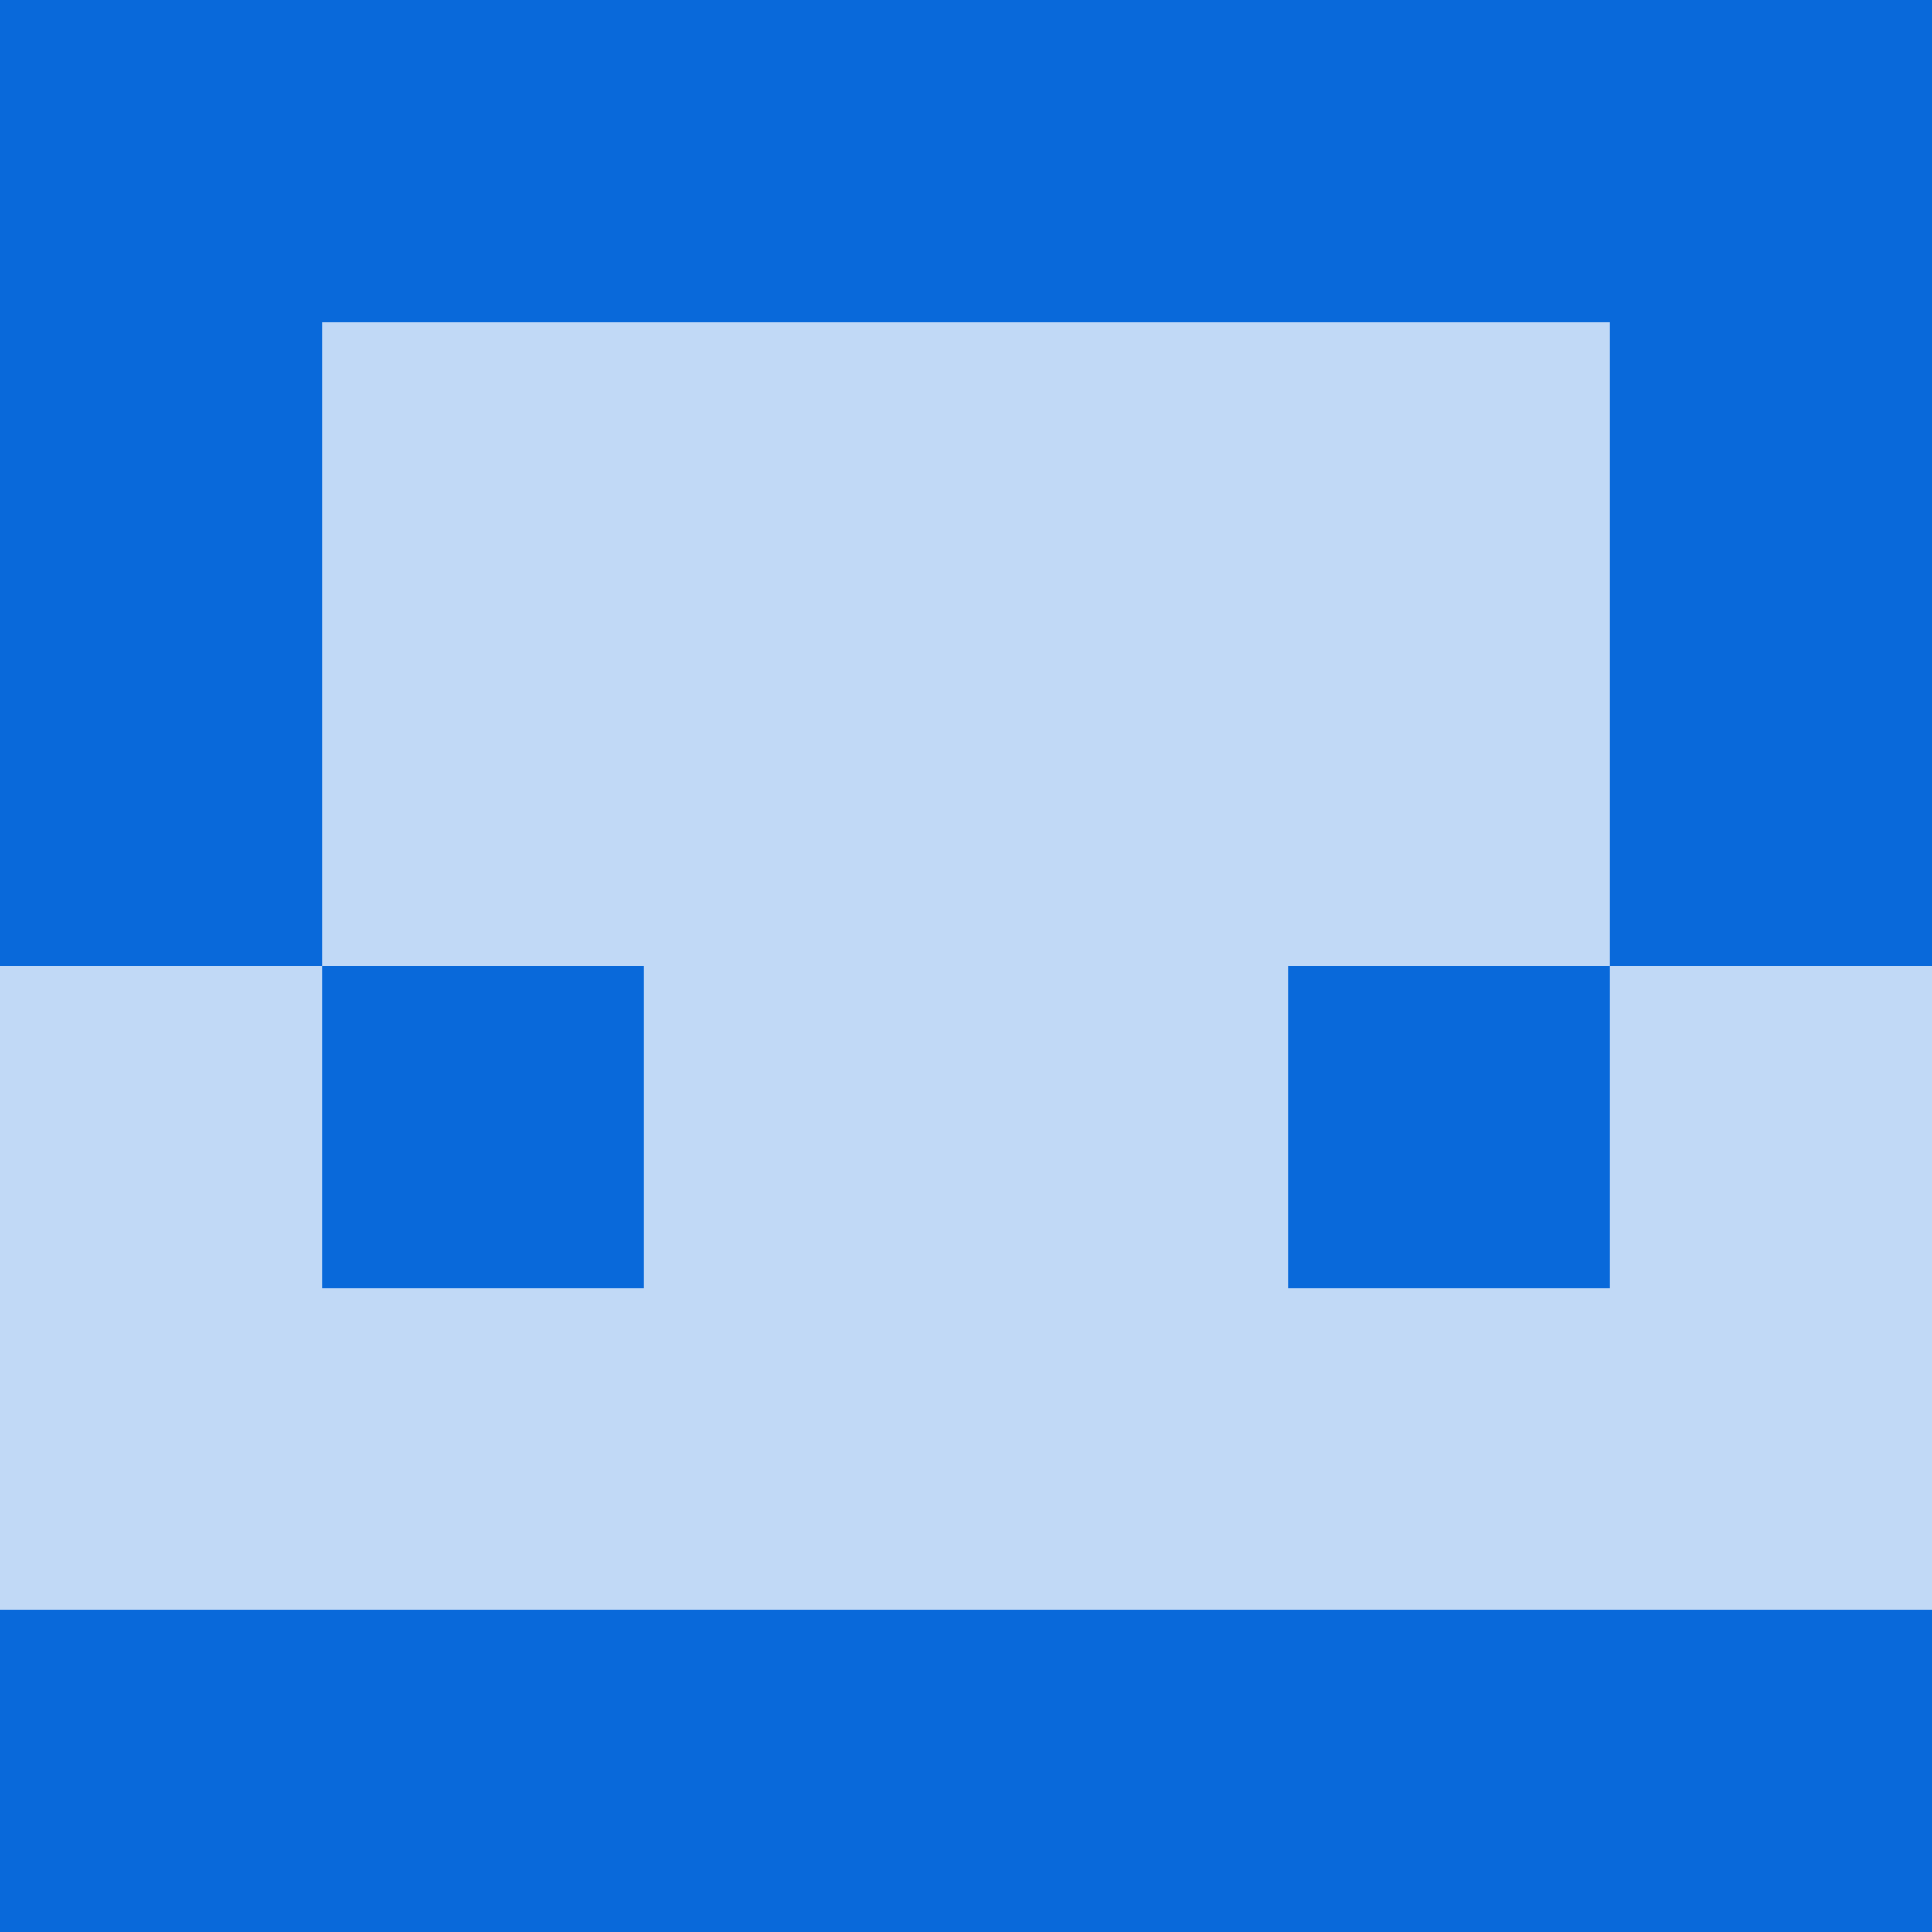
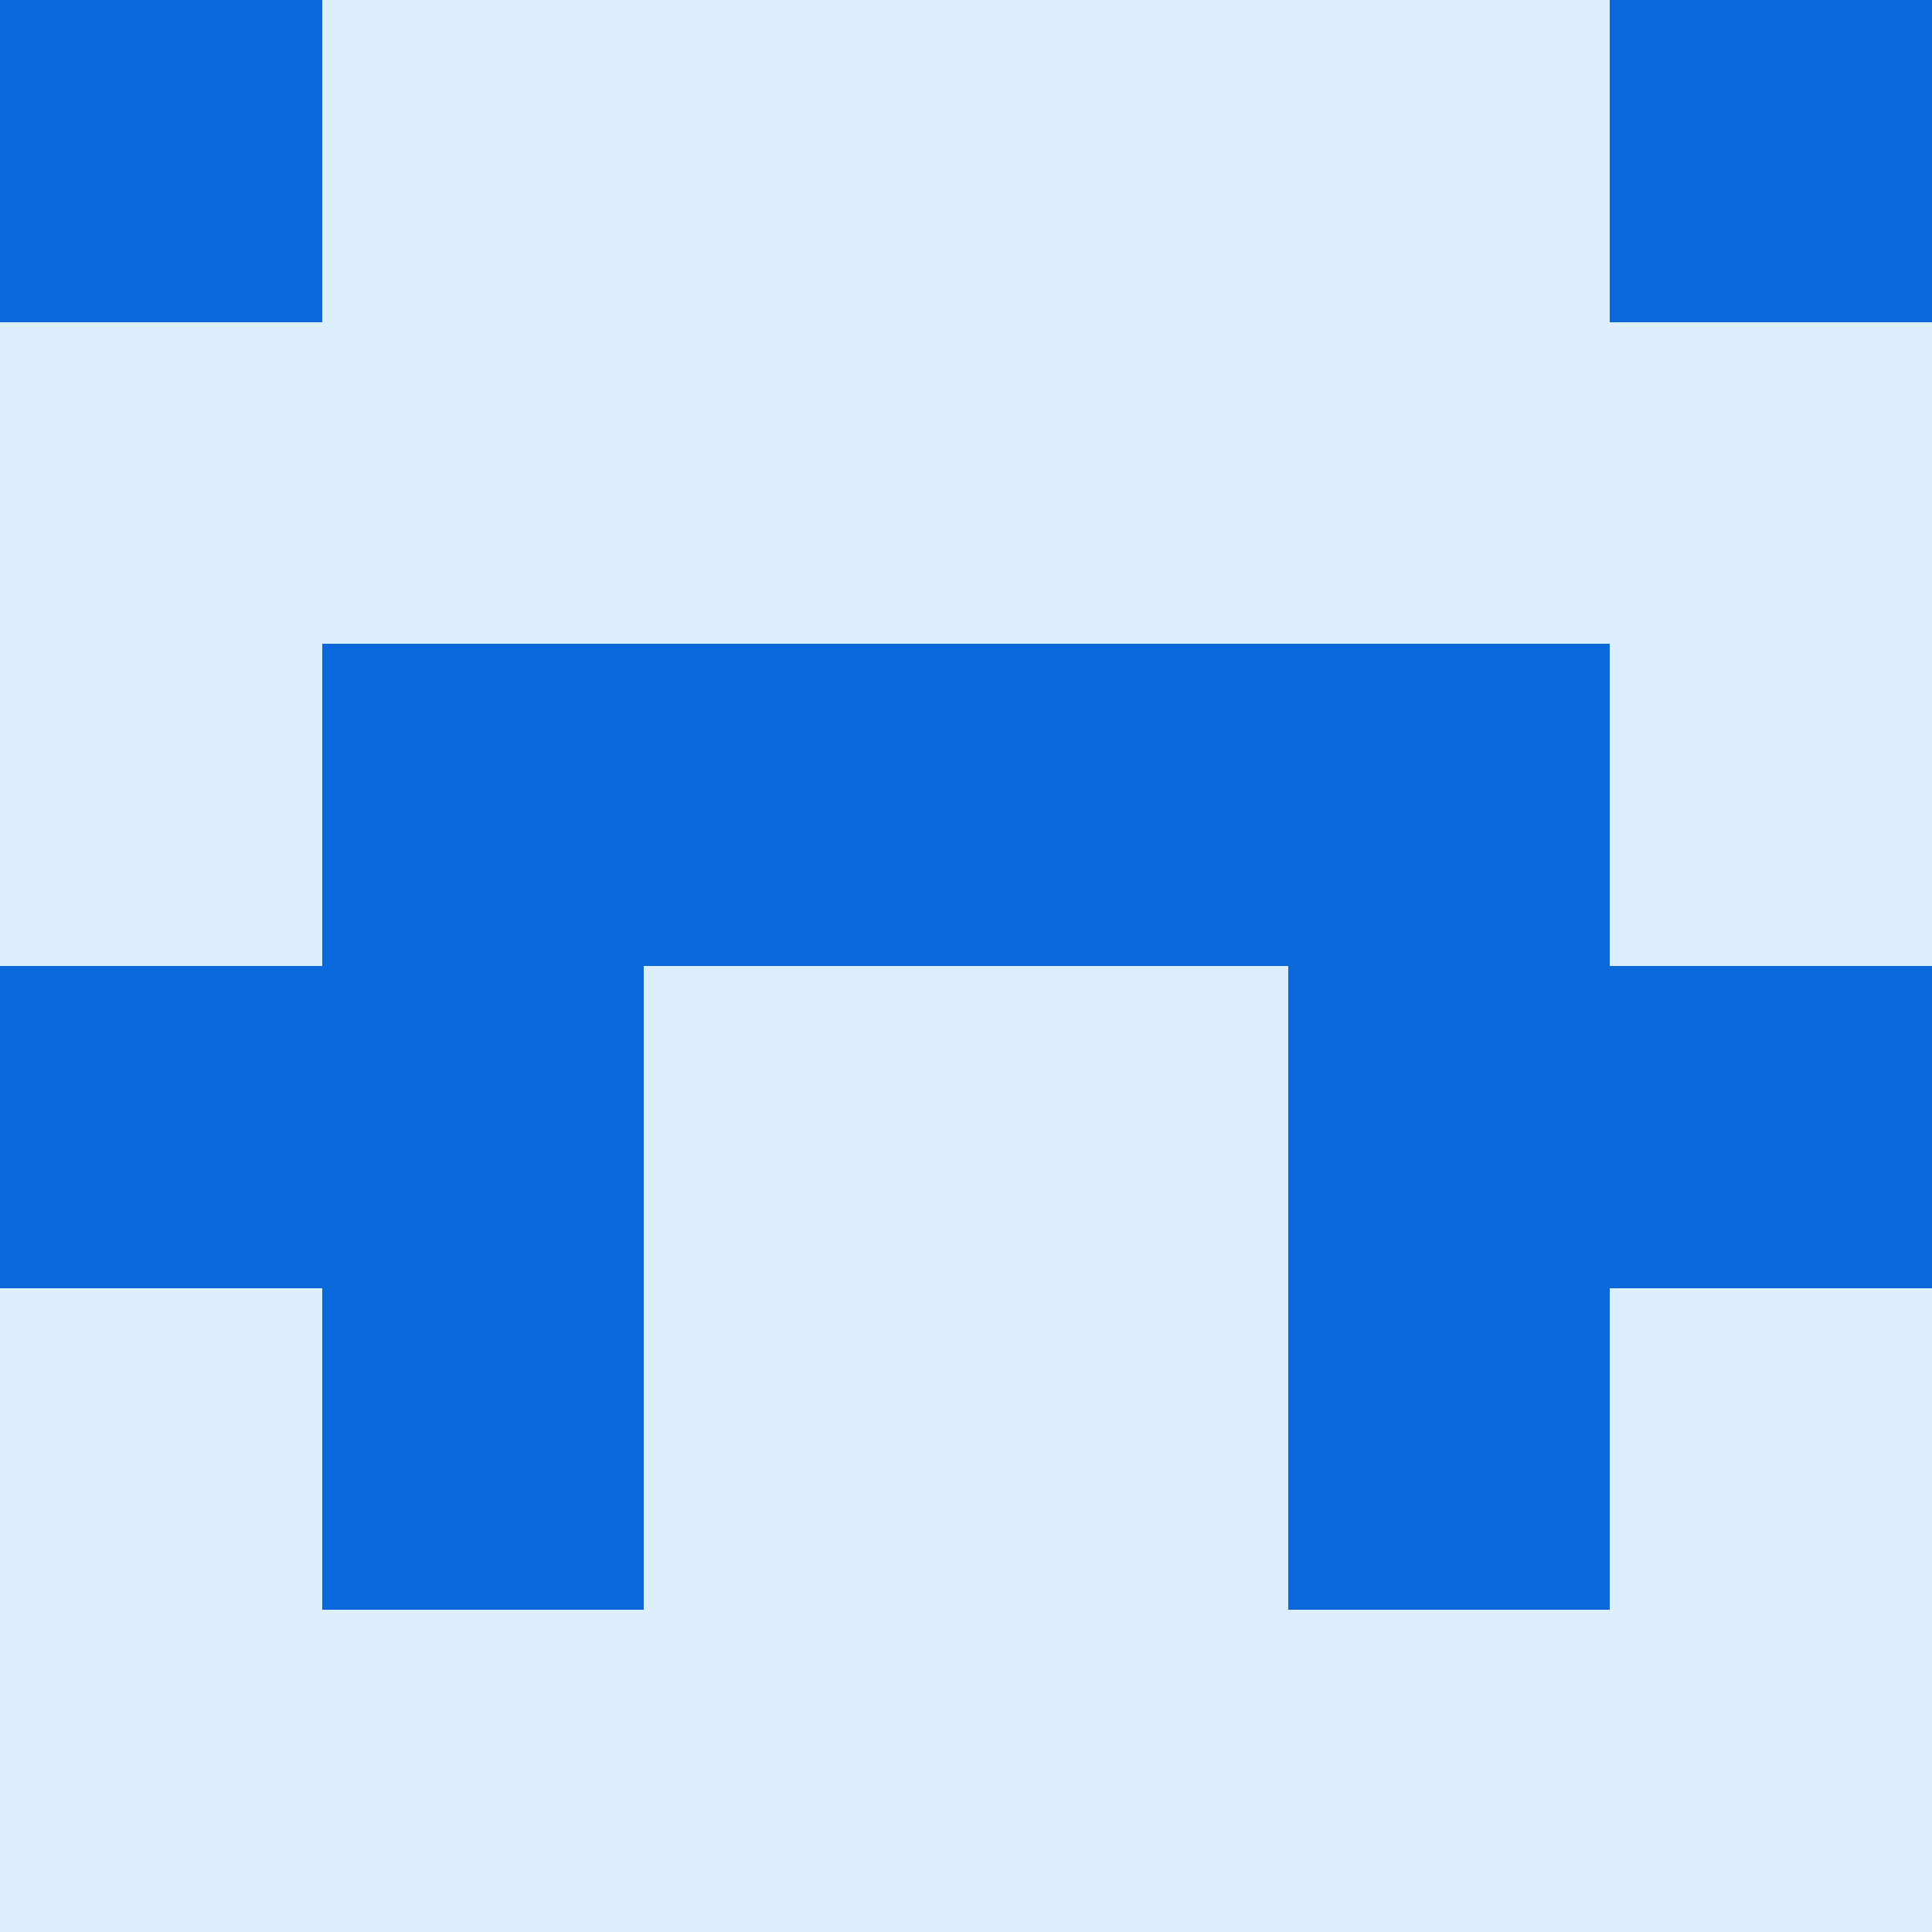
<svg xmlns="http://www.w3.org/2000/svg" viewBox="0 0 48 48" width="192" height="192" shape-rendering="crispEdges">
-   <rect width="48" height="48" fill="#0969da" opacity="0.25" />
+   <rect width="48" height="48" fill="#79c0ff" opacity="0.25" />
  <rect x="0" y="0" width="8" height="8" fill="#0969da" />
  <rect x="40" y="0" width="8" height="8" fill="#0969da" />
-   <rect x="8" y="0" width="8" height="8" fill="#0969da" />
-   <rect x="32" y="0" width="8" height="8" fill="#0969da" />
-   <rect x="16" y="0" width="8" height="8" fill="#0969da" />
-   <rect x="24" y="0" width="8" height="8" fill="#0969da" />
-   <rect x="0" y="8" width="8" height="8" fill="#0969da" />
-   <rect x="40" y="8" width="8" height="8" fill="#0969da" />
-   <rect x="0" y="16" width="8" height="8" fill="#0969da" />
-   <rect x="40" y="16" width="8" height="8" fill="#0969da" />
+   <rect x="8" y="16" width="8" height="8" fill="#0969da" />
+   <rect x="32" y="16" width="8" height="8" fill="#0969da" />
+   <rect x="16" y="16" width="8" height="8" fill="#0969da" />
+   <rect x="24" y="16" width="8" height="8" fill="#0969da" />
+   <rect x="0" y="24" width="8" height="8" fill="#0969da" />
+   <rect x="40" y="24" width="8" height="8" fill="#0969da" />
  <rect x="8" y="24" width="8" height="8" fill="#0969da" />
  <rect x="32" y="24" width="8" height="8" fill="#0969da" />
-   <rect x="0" y="40" width="8" height="8" fill="#0969da" />
-   <rect x="40" y="40" width="8" height="8" fill="#0969da" />
-   <rect x="8" y="40" width="8" height="8" fill="#0969da" />
-   <rect x="32" y="40" width="8" height="8" fill="#0969da" />
-   <rect x="16" y="40" width="8" height="8" fill="#0969da" />
-   <rect x="24" y="40" width="8" height="8" fill="#0969da" />
+   <rect x="8" y="32" width="8" height="8" fill="#0969da" />
+   <rect x="32" y="32" width="8" height="8" fill="#0969da" />
</svg>
